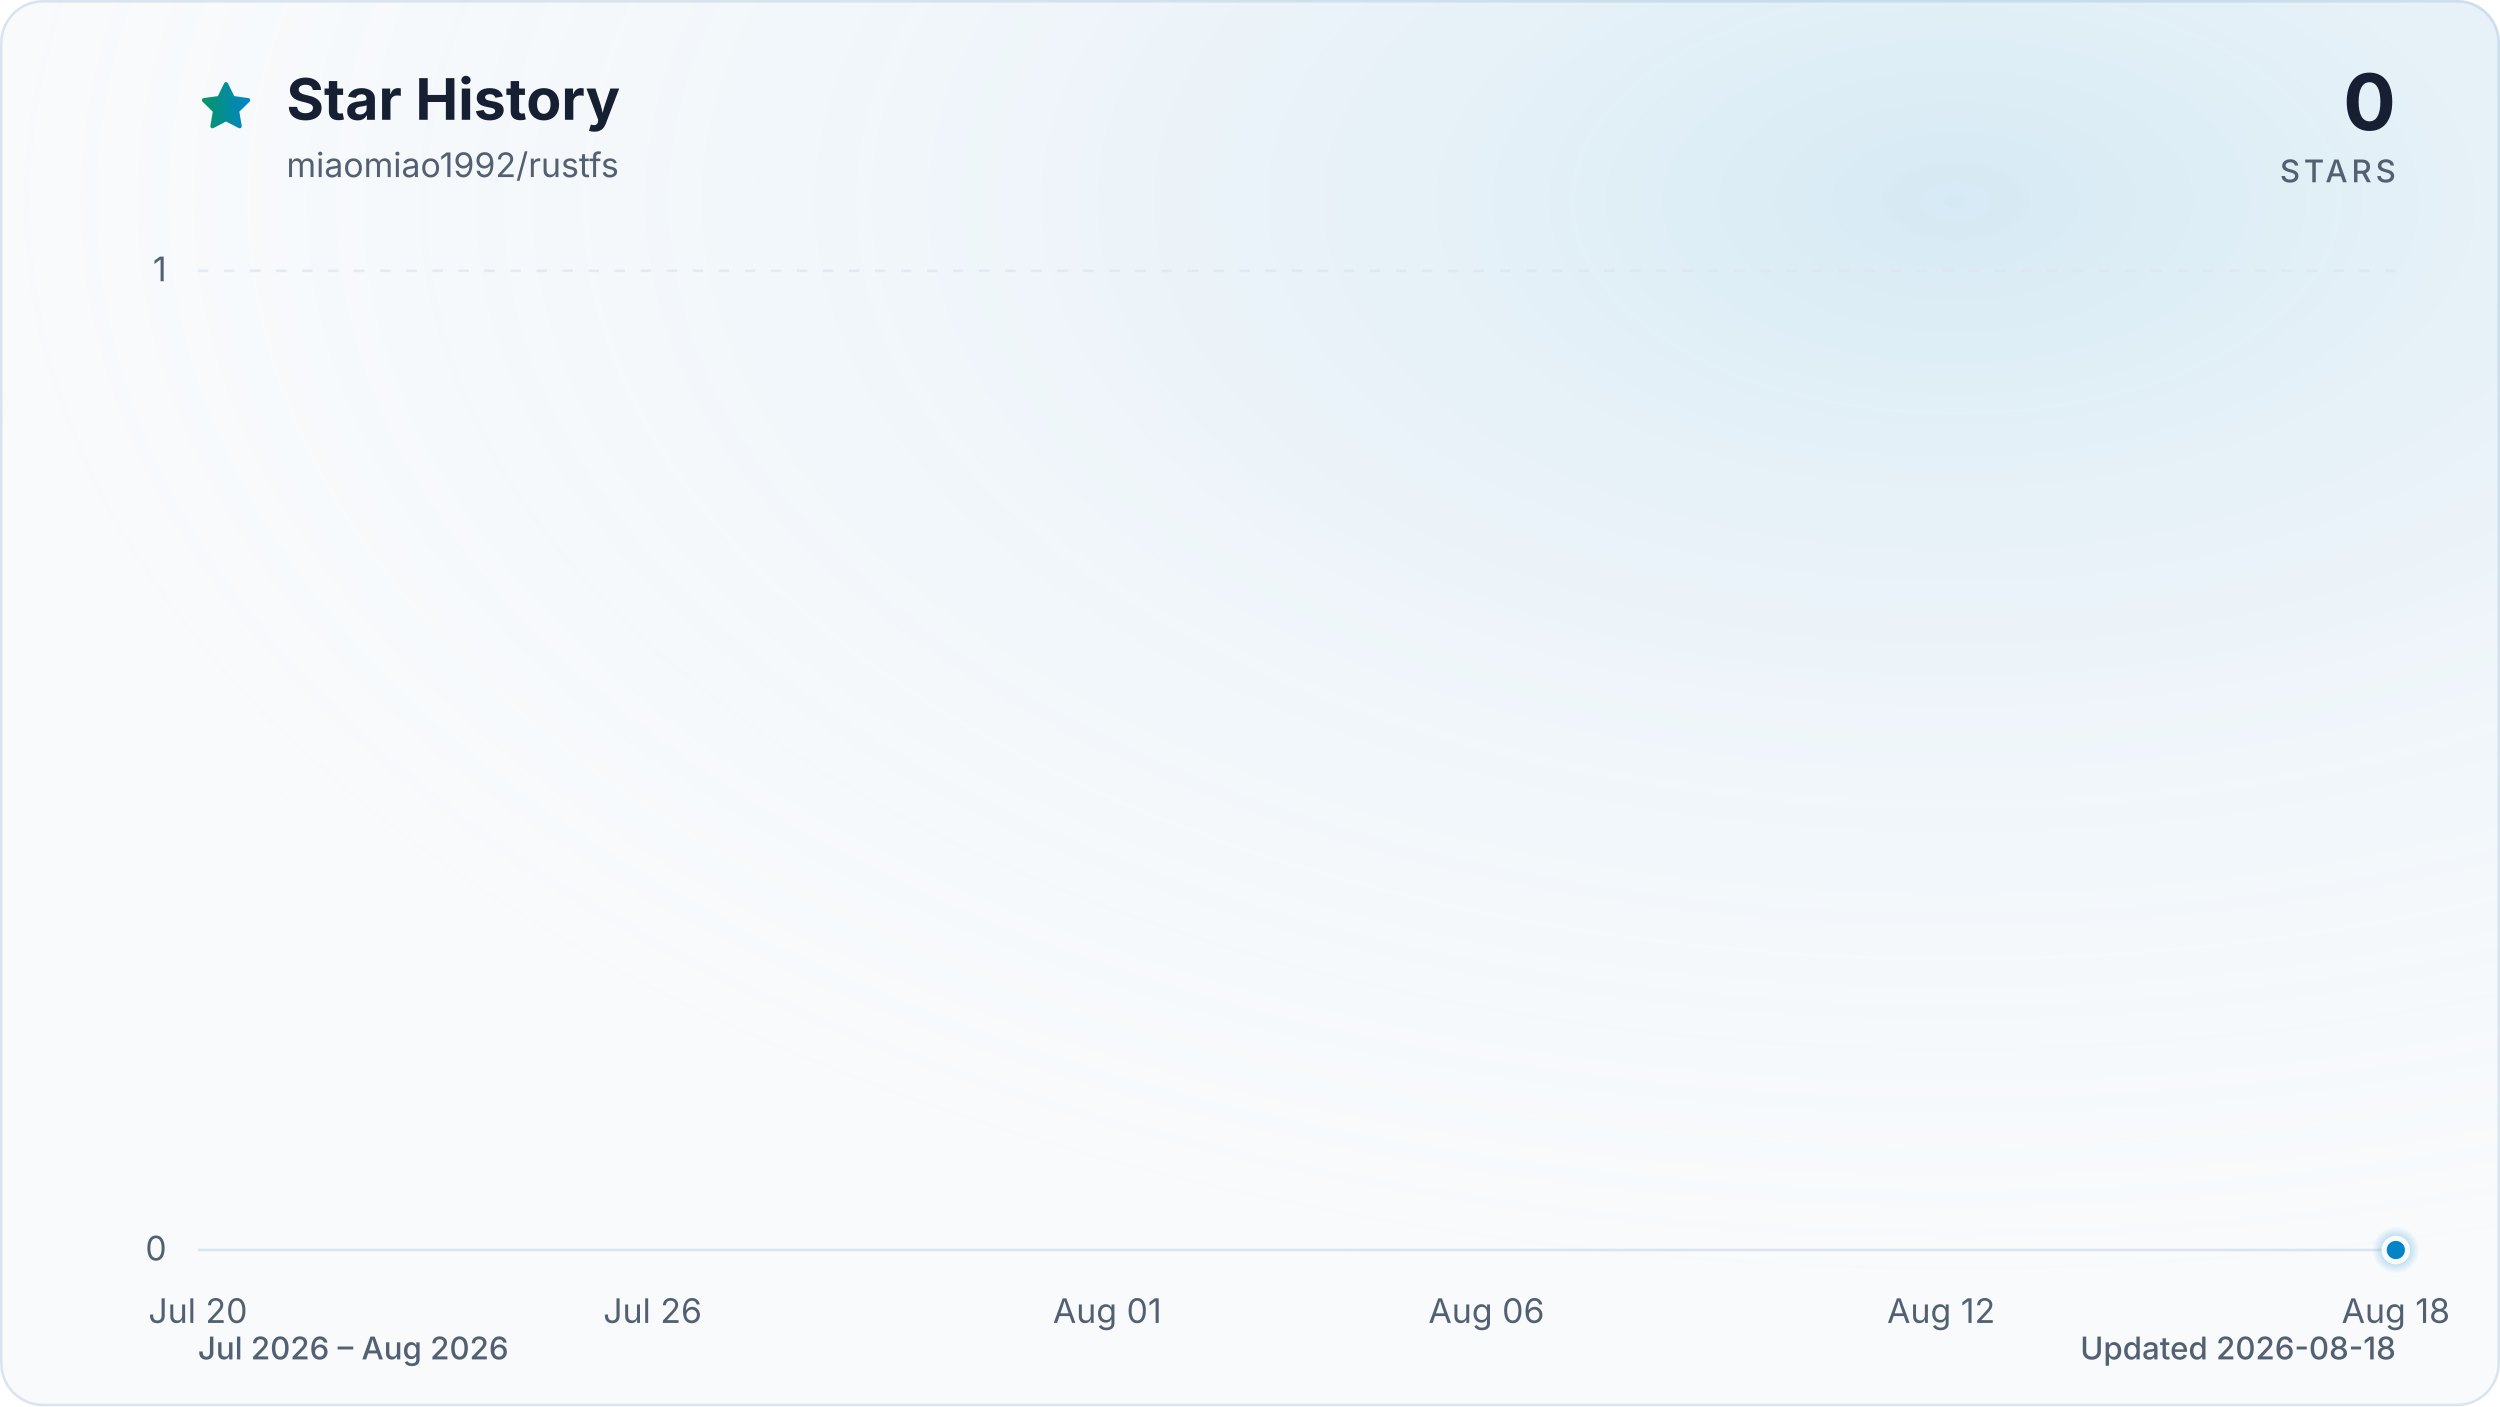
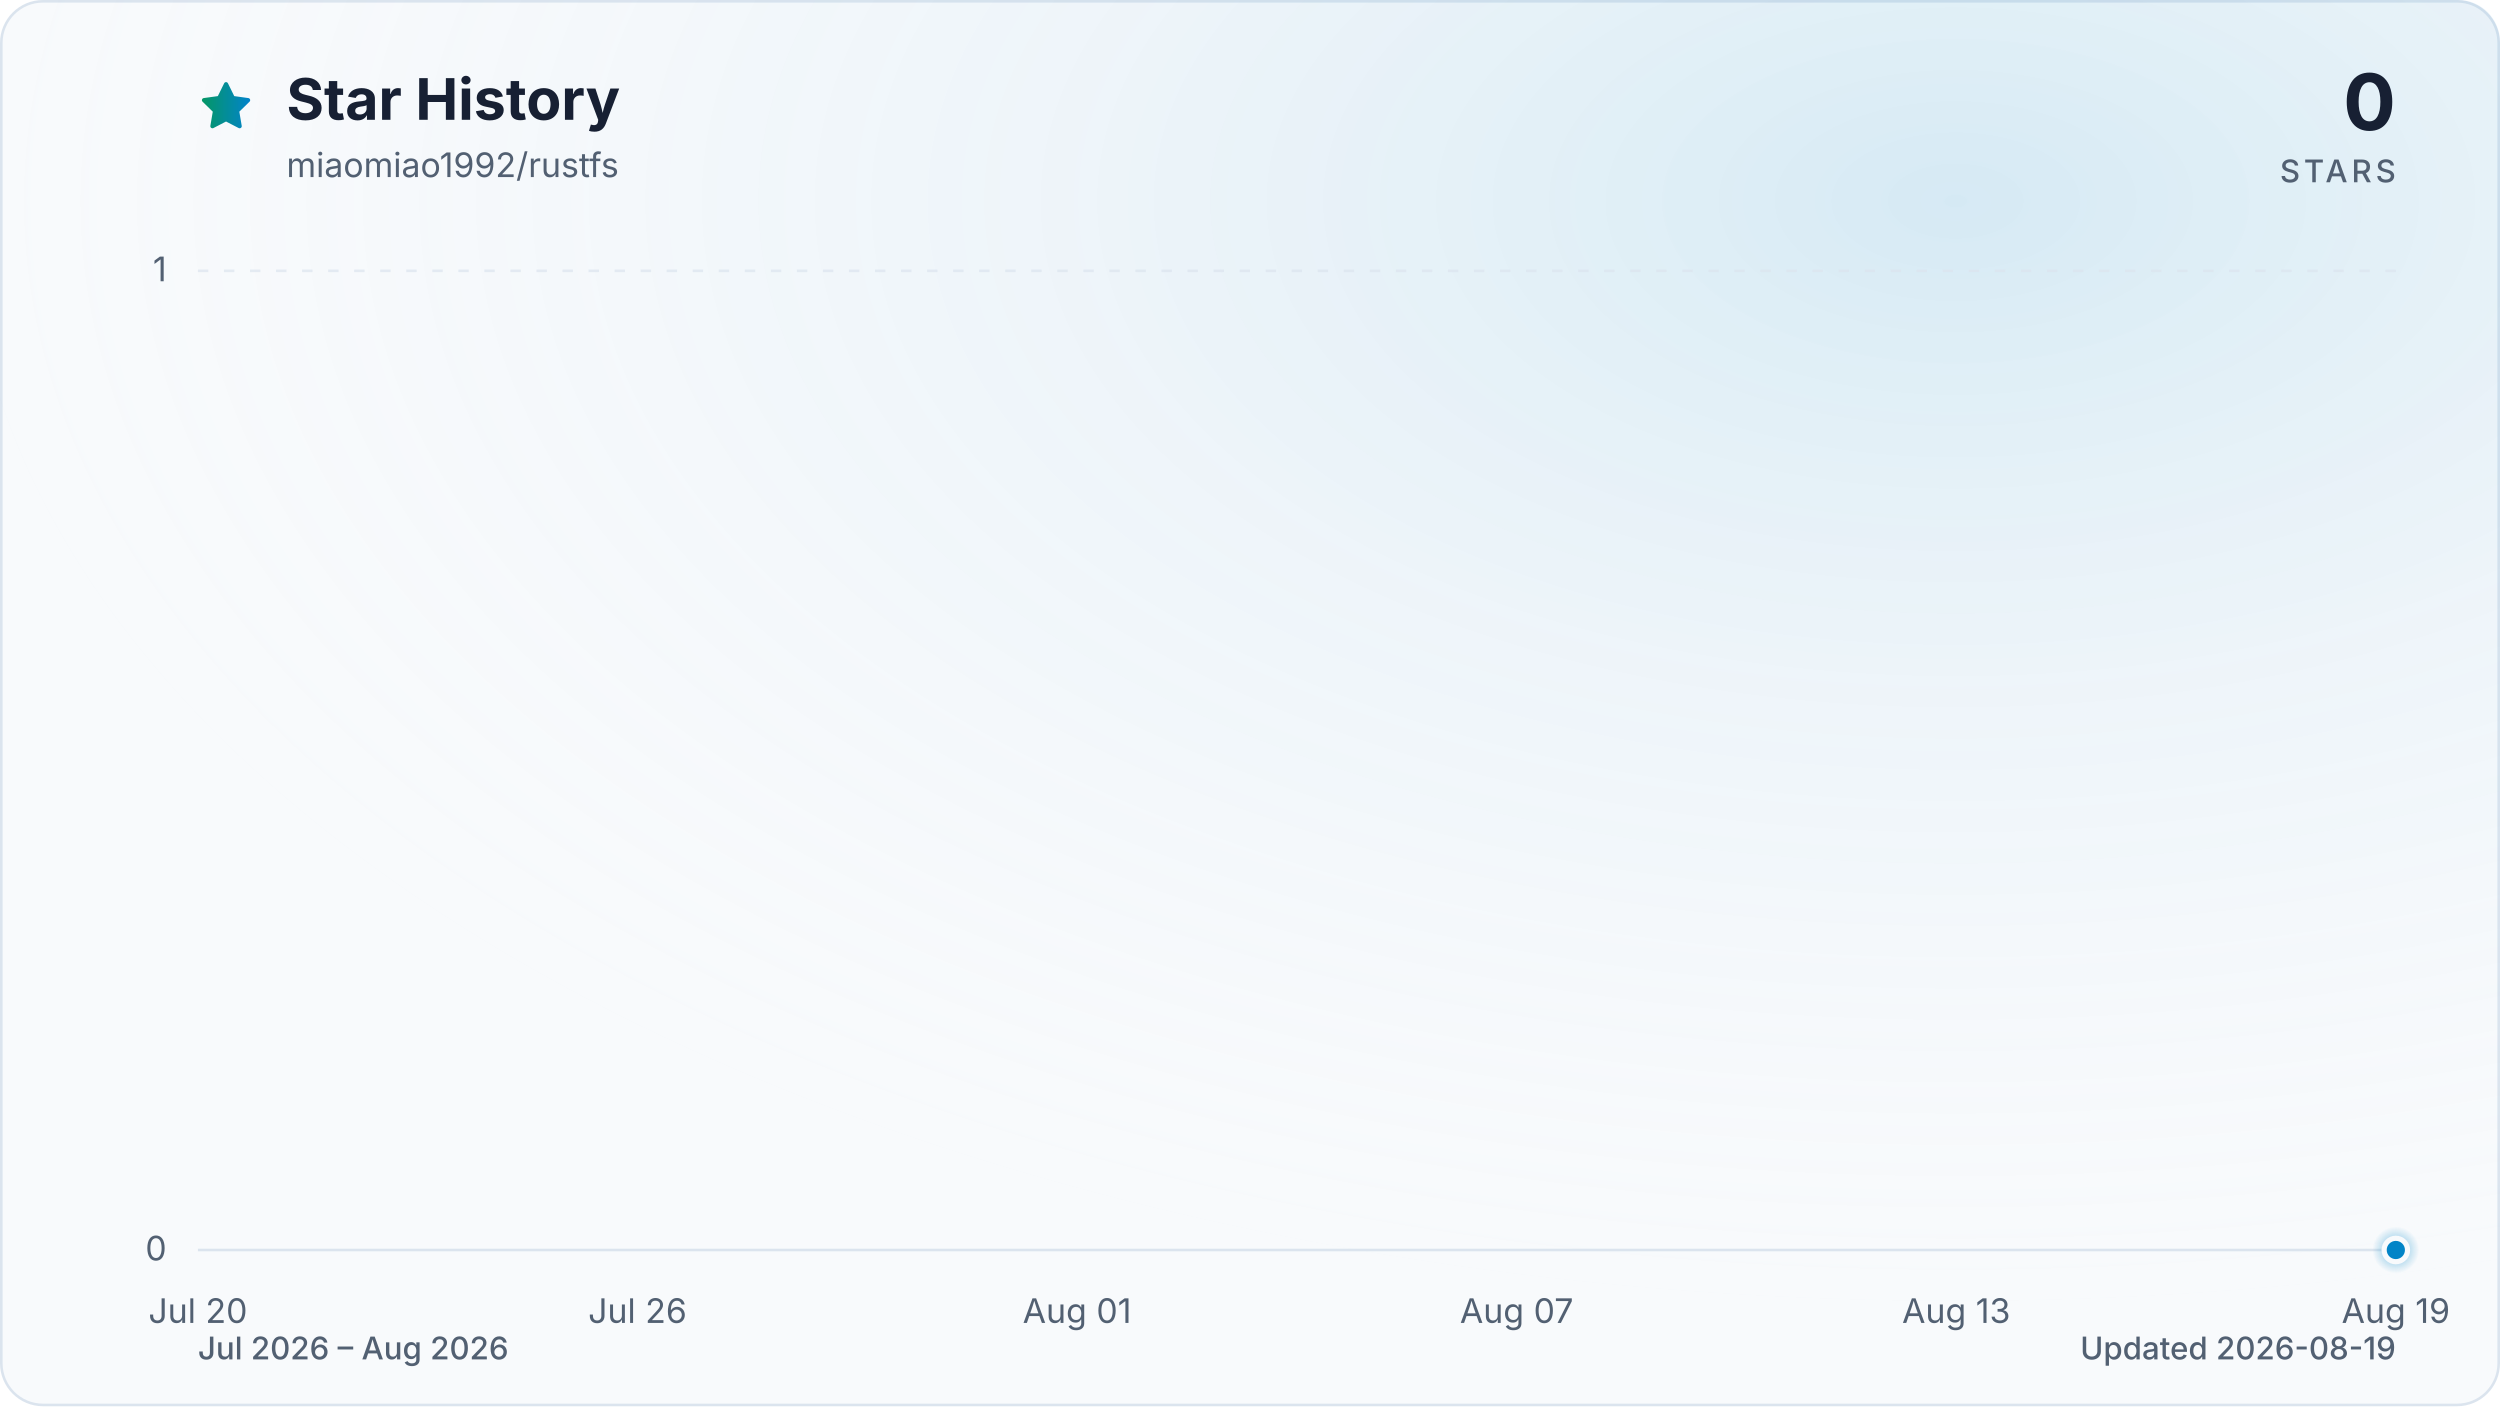
<svg xmlns="http://www.w3.org/2000/svg" viewBox="0 0 960 540" role="img" aria-labelledby="title description" data-style="gradient" data-variant="glow" data-animated="true">
  <defs>
    <linearGradient id="trend" x1="0" y1="0" x2="1" y2="0">
      <stop offset="0%" stop-color="#059669" />
      <stop offset="100%" stop-color="#0284c7" />
    </linearGradient>
    <linearGradient id="area" x1="0" y1="0" x2="0" y2="1">
      <stop offset="0%" stop-color="#059669" stop-opacity="0.30" />
      <stop offset="55%" stop-color="#0284c7" stop-opacity="0.10" />
      <stop offset="100%" stop-color="#0284c7" stop-opacity="0.01" />
    </linearGradient>
    <radialGradient id="marker-halo" cx="50%" cy="50%" r="50%">
      <stop offset="0%" stop-color="#0284c7" stop-opacity="0.55" />
      <stop offset="100%" stop-color="#0284c7" stop-opacity="0" />
    </radialGradient>
    <radialGradient id="surface-glow" cx="78%" cy="14%" r="80%">
      <stop offset="0%" stop-color="#0284c7" stop-opacity="0.14" />
      <stop offset="100%" stop-color="#f8fafc" stop-opacity="0" />
    </radialGradient>
    <filter id="trend-glow" x="-20%" y="-20%" width="140%" height="140%">
      <feGaussianBlur stdDeviation="7" />
    </filter>
  </defs>
  <style>
.trend-enter{transform-box:fill-box;transform-origin:center;animation:trend-enter 520ms cubic-bezier(0.16,1,0.3,1)}
.marker-enter{transform-box:fill-box;transform-origin:center;animation:marker-enter 320ms cubic-bezier(0.16,1,0.3,1) 200ms both}
.marker-pulse{transform-box:fill-box;transform-origin:center;animation:marker-pulse 2.6s ease-out infinite}
@keyframes trend-enter{from{opacity:.35;transform:translateY(10px)}to{opacity:1;transform:translateY(0)}}
@keyframes marker-enter{from{opacity:0;transform:scale(.4)}to{opacity:1;transform:scale(1)}}
@keyframes marker-pulse{0%{opacity:.5;transform:scale(.7)}70%,100%{opacity:0;transform:scale(2.1)}}
@media (prefers-reduced-motion:reduce){.trend-enter,.marker-enter,.marker-pulse{animation:none!important}}
@media (prefers-reduced-motion:reduce){.marker-pulse{opacity:0}}
</style>
  <rect x="0.5" y="0.5" width="959" height="539" fill="#f8fafc" stroke="#dbe4ee" stroke-width="1" rx="16" />
  <rect width="960" height="540" fill="url(#surface-glow)" rx="16" />
  <path d="M12 2.6l2.9 5.9 6.5.9-4.7 4.6 1.1 6.5-5.8-3-5.8 3 1.1-6.5-4.7-4.6 6.5-.9L12 2.6Z" transform="translate(76 30) scale(.9)" fill="url(#trend)" stroke="url(#trend)" stroke-width="1.8" stroke-linejoin="round" aria-hidden="true" />
  <text x="110" y="46" fill="#172033" font-family="ui-sans-serif, system-ui, -apple-system, BlinkMacSystemFont, 'Segoe UI', sans-serif" font-size="22" font-weight="700">Star History</text>
  <text x="110" y="68" fill="#526072" font-family="ui-sans-serif, system-ui, -apple-system, BlinkMacSystemFont, 'Segoe UI', sans-serif" font-size="13">miaomiao1992/rustfs</text>
  <text x="920" y="50" fill="#172033" font-family="ui-sans-serif, system-ui, -apple-system, BlinkMacSystemFont, 'Segoe UI', sans-serif" font-size="30" font-weight="700" text-anchor="end">0</text>
  <text x="920" y="70" fill="#526072" font-family="ui-sans-serif, system-ui, -apple-system, BlinkMacSystemFont, 'Segoe UI', sans-serif" font-size="12" font-weight="500" letter-spacing="1.5" text-anchor="end">STARS</text>
  <line x1="76" y1="480.0" x2="920" y2="480.0" stroke="#dbe4ee" stroke-width="1" stroke-dasharray="0" opacity="1" />
  <text x="64" y="484.0" fill="#526072" font-family="ui-sans-serif, system-ui, -apple-system, BlinkMacSystemFont, 'Segoe UI', sans-serif" font-size="13" text-anchor="end">0</text>
  <line x1="76" y1="104.0" x2="920" y2="104.0" stroke="#dbe4ee" stroke-width="1" stroke-dasharray="4 6" opacity="0.7" />
  <text x="64" y="108.0" fill="#526072" font-family="ui-sans-serif, system-ui, -apple-system, BlinkMacSystemFont, 'Segoe UI', sans-serif" font-size="13" text-anchor="end">1</text>
  <text x="76.0" y="508" fill="#526072" font-family="ui-sans-serif, system-ui, -apple-system, BlinkMacSystemFont, 'Segoe UI', sans-serif" font-size="13" text-anchor="middle">Jul 20</text>
-   <text x="250.6" y="508" fill="#526072" font-family="ui-sans-serif, system-ui, -apple-system, BlinkMacSystemFont, 'Segoe UI', sans-serif" font-size="13" text-anchor="middle">Jul 26</text>
-   <text x="425.2" y="508" fill="#526072" font-family="ui-sans-serif, system-ui, -apple-system, BlinkMacSystemFont, 'Segoe UI', sans-serif" font-size="13" text-anchor="middle">Aug 01</text>
-   <text x="570.8" y="508" fill="#526072" font-family="ui-sans-serif, system-ui, -apple-system, BlinkMacSystemFont, 'Segoe UI', sans-serif" font-size="13" text-anchor="middle">Aug 06</text>
-   <text x="745.4" y="508" fill="#526072" font-family="ui-sans-serif, system-ui, -apple-system, BlinkMacSystemFont, 'Segoe UI', sans-serif" font-size="13" text-anchor="middle">Aug 12</text>
-   <text x="920.0" y="508" fill="#526072" font-family="ui-sans-serif, system-ui, -apple-system, BlinkMacSystemFont, 'Segoe UI', sans-serif" font-size="13" text-anchor="middle">Aug 18</text>
+   <text x="244.8" y="508" fill="#526072" font-family="ui-sans-serif, system-ui, -apple-system, BlinkMacSystemFont, 'Segoe UI', sans-serif" font-size="13" text-anchor="middle">Jul 26</text>
+   <text x="413.6" y="508" fill="#526072" font-family="ui-sans-serif, system-ui, -apple-system, BlinkMacSystemFont, 'Segoe UI', sans-serif" font-size="13" text-anchor="middle">Aug 01</text>
+   <text x="582.4" y="508" fill="#526072" font-family="ui-sans-serif, system-ui, -apple-system, BlinkMacSystemFont, 'Segoe UI', sans-serif" font-size="13" text-anchor="middle">Aug 07</text>
+   <text x="751.2" y="508" fill="#526072" font-family="ui-sans-serif, system-ui, -apple-system, BlinkMacSystemFont, 'Segoe UI', sans-serif" font-size="13" text-anchor="middle">Aug 13</text>
+   <text x="920.0" y="508" fill="#526072" font-family="ui-sans-serif, system-ui, -apple-system, BlinkMacSystemFont, 'Segoe UI', sans-serif" font-size="13" text-anchor="middle">Aug 19</text>
  <g class="trend-enter">
-     <path d="M 76.0 480.0 C 85.7 480.0, 95.4 480.0, 105.1 480.0 C 114.8 480.0, 124.5 480.0, 134.2 480.0 C 143.9 480.0, 153.6 480.0, 163.3 480.0 C 173.0 480.0, 182.7 480.0, 192.4 480.0 C 202.1 480.0, 211.8 480.0, 221.5 480.0 C 231.2 480.0, 240.9 480.0, 250.6 480.0 C 260.3 480.0, 270.0 480.0, 279.7 480.0 C 289.4 480.0, 299.1 480.0, 308.8 480.0 C 318.5 480.0, 328.2 480.0, 337.9 480.0 C 347.6 480.0, 357.3 480.0, 367.0 480.0 C 376.7 480.0, 386.4 480.0, 396.1 480.0 C 405.8 480.0, 415.5 480.0, 425.2 480.0 C 434.9 480.0, 444.6 480.0, 454.3 480.0 C 464.0 480.0, 473.7 480.0, 483.4 480.0 C 493.1 480.0, 502.9 480.0, 512.6 480.0 C 522.3 480.0, 532.0 480.0, 541.7 480.0 C 551.4 480.0, 561.1 480.0, 570.8 480.0 C 580.5 480.0, 590.2 480.0, 599.9 480.0 C 609.6 480.0, 619.3 480.0, 629.0 480.0 C 638.7 480.0, 648.4 480.0, 658.1 480.0 C 667.8 480.0, 677.5 480.0, 687.2 480.0 C 696.9 480.0, 706.6 480.0, 716.3 480.0 C 726.0 480.0, 735.7 480.0, 745.4 480.0 C 755.1 480.0, 764.8 480.0, 774.5 480.0 C 784.2 480.0, 793.9 480.0, 803.6 480.0 C 813.3 480.0, 823.0 480.0, 832.7 480.0 C 842.4 480.0, 852.1 480.0, 861.8 480.0 C 871.5 480.0, 881.2 480.0, 890.9 480.0 C 900.6 480.0, 910.3 480.0, 920.0 480.0 L 920.0 480.0 L 76.0 480.0 Z" fill="url(#area)" />
-     <path d="M 76.0 480.0 C 85.7 480.0, 95.4 480.0, 105.1 480.0 C 114.8 480.0, 124.5 480.0, 134.2 480.0 C 143.9 480.0, 153.6 480.0, 163.3 480.0 C 173.0 480.0, 182.7 480.0, 192.4 480.0 C 202.1 480.0, 211.8 480.0, 221.5 480.0 C 231.2 480.0, 240.9 480.0, 250.6 480.0 C 260.3 480.0, 270.0 480.0, 279.7 480.0 C 289.4 480.0, 299.1 480.0, 308.8 480.0 C 318.5 480.0, 328.2 480.0, 337.9 480.0 C 347.6 480.0, 357.3 480.0, 367.0 480.0 C 376.7 480.0, 386.4 480.0, 396.1 480.0 C 405.8 480.0, 415.5 480.0, 425.2 480.0 C 434.9 480.0, 444.6 480.0, 454.3 480.0 C 464.0 480.0, 473.7 480.0, 483.4 480.0 C 493.1 480.0, 502.9 480.0, 512.6 480.0 C 522.3 480.0, 532.0 480.0, 541.7 480.0 C 551.4 480.0, 561.1 480.0, 570.8 480.0 C 580.5 480.0, 590.2 480.0, 599.9 480.0 C 609.6 480.0, 619.3 480.0, 629.0 480.0 C 638.7 480.0, 648.4 480.0, 658.1 480.0 C 667.8 480.0, 677.5 480.0, 687.2 480.0 C 696.9 480.0, 706.6 480.0, 716.3 480.0 C 726.0 480.0, 735.7 480.0, 745.4 480.0 C 755.1 480.0, 764.8 480.0, 774.5 480.0 C 784.2 480.0, 793.9 480.0, 803.6 480.0 C 813.3 480.0, 823.0 480.0, 832.7 480.0 C 842.4 480.0, 852.1 480.0, 861.8 480.0 C 871.5 480.0, 881.2 480.0, 890.9 480.0 C 900.6 480.0, 910.3 480.0, 920.0 480.0" fill="none" stroke="url(#trend)" stroke-width="12" stroke-linecap="round" stroke-linejoin="round" opacity="0.16" filter="url(#trend-glow)" />
-     <path d="M 76.0 480.0 C 85.7 480.0, 95.4 480.0, 105.1 480.0 C 114.8 480.0, 124.5 480.0, 134.2 480.0 C 143.9 480.0, 153.6 480.0, 163.3 480.0 C 173.0 480.0, 182.7 480.0, 192.4 480.0 C 202.1 480.0, 211.8 480.0, 221.5 480.0 C 231.2 480.0, 240.9 480.0, 250.6 480.0 C 260.3 480.0, 270.0 480.0, 279.7 480.0 C 289.4 480.0, 299.1 480.0, 308.8 480.0 C 318.5 480.0, 328.2 480.0, 337.9 480.0 C 347.6 480.0, 357.3 480.0, 367.0 480.0 C 376.7 480.0, 386.4 480.0, 396.1 480.0 C 405.8 480.0, 415.5 480.0, 425.2 480.0 C 434.9 480.0, 444.6 480.0, 454.3 480.0 C 464.0 480.0, 473.7 480.0, 483.4 480.0 C 493.1 480.0, 502.9 480.0, 512.6 480.0 C 522.3 480.0, 532.0 480.0, 541.7 480.0 C 551.4 480.0, 561.1 480.0, 570.8 480.0 C 580.5 480.0, 590.2 480.0, 599.9 480.0 C 609.6 480.0, 619.3 480.0, 629.0 480.0 C 638.7 480.0, 648.4 480.0, 658.1 480.0 C 667.8 480.0, 677.5 480.0, 687.2 480.0 C 696.9 480.0, 706.6 480.0, 716.3 480.0 C 726.0 480.0, 735.7 480.0, 745.4 480.0 C 755.1 480.0, 764.8 480.0, 774.5 480.0 C 784.2 480.0, 793.9 480.0, 803.6 480.0 C 813.3 480.0, 823.0 480.0, 832.7 480.0 C 842.4 480.0, 852.1 480.0, 861.8 480.0 C 871.5 480.0, 881.2 480.0, 890.9 480.0 C 900.6 480.0, 910.3 480.0, 920.0 480.0" fill="none" stroke="url(#trend)" stroke-width="3" stroke-linecap="round" stroke-linejoin="round" />
+     <path d="M 76.0 480.0 C 85.4 480.0, 94.8 480.0, 104.1 480.0 C 113.5 480.0, 122.9 480.0, 132.3 480.0 C 141.6 480.0, 151.0 480.0, 160.4 480.0 C 169.8 480.0, 179.2 480.0, 188.5 480.0 C 197.9 480.0, 207.3 480.0, 216.7 480.0 C 226.0 480.0, 235.4 480.0, 244.8 480.0 C 254.2 480.0, 263.6 480.0, 272.9 480.0 C 282.3 480.0, 291.7 480.0, 301.1 480.0 C 310.4 480.0, 319.8 480.0, 329.2 480.0 C 338.6 480.0, 348.0 480.0, 357.3 480.0 C 366.7 480.0, 376.1 480.0, 385.5 480.0 C 394.8 480.0, 404.2 480.0, 413.6 480.0 C 423.0 480.0, 432.4 480.0, 441.7 480.0 C 451.1 480.0, 460.5 480.0, 469.9 480.0 C 479.2 480.0, 488.6 480.0, 498.0 480.0 C 507.4 480.0, 516.8 480.0, 526.1 480.0 C 535.5 480.0, 544.9 480.0, 554.3 480.0 C 563.6 480.0, 573.0 480.0, 582.4 480.0 C 591.8 480.0, 601.2 480.0, 610.5 480.0 C 619.9 480.0, 629.3 480.0, 638.7 480.0 C 648.0 480.0, 657.4 480.0, 666.8 480.0 C 676.2 480.0, 685.6 480.0, 694.9 480.0 C 704.3 480.0, 713.7 480.0, 723.1 480.0 C 732.4 480.0, 741.8 480.0, 751.2 480.0 C 760.6 480.0, 770.0 480.0, 779.3 480.0 C 788.7 480.0, 798.1 480.0, 807.5 480.0 C 816.8 480.0, 826.2 480.0, 835.6 480.0 C 845.0 480.0, 854.4 480.0, 863.7 480.0 C 873.1 480.0, 882.5 480.0, 891.9 480.0 C 901.2 480.0, 910.6 480.0, 920.0 480.0 L 920.0 480.0 L 76.0 480.0 Z" fill="url(#area)" />
+     <path d="M 76.0 480.0 C 85.4 480.0, 94.8 480.0, 104.1 480.0 C 113.5 480.0, 122.9 480.0, 132.3 480.0 C 141.6 480.0, 151.0 480.0, 160.4 480.0 C 169.8 480.0, 179.2 480.0, 188.5 480.0 C 197.9 480.0, 207.3 480.0, 216.7 480.0 C 226.0 480.0, 235.4 480.0, 244.8 480.0 C 254.2 480.0, 263.6 480.0, 272.9 480.0 C 282.3 480.0, 291.7 480.0, 301.1 480.0 C 310.4 480.0, 319.8 480.0, 329.2 480.0 C 338.6 480.0, 348.0 480.0, 357.3 480.0 C 366.7 480.0, 376.1 480.0, 385.5 480.0 C 394.8 480.0, 404.2 480.0, 413.6 480.0 C 423.0 480.0, 432.4 480.0, 441.7 480.0 C 451.1 480.0, 460.5 480.0, 469.9 480.0 C 479.2 480.0, 488.6 480.0, 498.0 480.0 C 507.4 480.0, 516.8 480.0, 526.1 480.0 C 535.5 480.0, 544.9 480.0, 554.3 480.0 C 563.6 480.0, 573.0 480.0, 582.4 480.0 C 591.8 480.0, 601.2 480.0, 610.5 480.0 C 619.9 480.0, 629.3 480.0, 638.7 480.0 C 648.0 480.0, 657.4 480.0, 666.8 480.0 C 676.2 480.0, 685.6 480.0, 694.9 480.0 C 704.3 480.0, 713.7 480.0, 723.1 480.0 C 732.4 480.0, 741.8 480.0, 751.2 480.0 C 760.6 480.0, 770.0 480.0, 779.3 480.0 C 788.7 480.0, 798.1 480.0, 807.5 480.0 C 816.8 480.0, 826.2 480.0, 835.6 480.0 C 845.0 480.0, 854.4 480.0, 863.7 480.0 C 873.1 480.0, 882.5 480.0, 891.9 480.0 C 901.2 480.0, 910.6 480.0, 920.0 480.0" fill="none" stroke="url(#trend)" stroke-width="12" stroke-linecap="round" stroke-linejoin="round" opacity="0.16" filter="url(#trend-glow)" />
+     <path d="M 76.0 480.0 C 85.4 480.0, 94.8 480.0, 104.1 480.0 C 113.5 480.0, 122.9 480.0, 132.3 480.0 C 141.6 480.0, 151.0 480.0, 160.4 480.0 C 169.8 480.0, 179.2 480.0, 188.5 480.0 C 197.9 480.0, 207.3 480.0, 216.7 480.0 C 226.0 480.0, 235.4 480.0, 244.8 480.0 C 254.2 480.0, 263.6 480.0, 272.9 480.0 C 282.3 480.0, 291.7 480.0, 301.1 480.0 C 310.4 480.0, 319.8 480.0, 329.2 480.0 C 338.6 480.0, 348.0 480.0, 357.3 480.0 C 366.7 480.0, 376.1 480.0, 385.5 480.0 C 394.8 480.0, 404.2 480.0, 413.6 480.0 C 423.0 480.0, 432.4 480.0, 441.7 480.0 C 451.1 480.0, 460.5 480.0, 469.9 480.0 C 479.2 480.0, 488.6 480.0, 498.0 480.0 C 507.4 480.0, 516.8 480.0, 526.1 480.0 C 535.5 480.0, 544.9 480.0, 554.3 480.0 C 563.6 480.0, 573.0 480.0, 582.4 480.0 C 591.8 480.0, 601.2 480.0, 610.5 480.0 C 619.9 480.0, 629.3 480.0, 638.7 480.0 C 648.0 480.0, 657.4 480.0, 666.8 480.0 C 676.2 480.0, 685.6 480.0, 694.9 480.0 C 704.3 480.0, 713.7 480.0, 723.1 480.0 C 732.4 480.0, 741.8 480.0, 751.2 480.0 C 760.6 480.0, 770.0 480.0, 779.3 480.0 C 788.7 480.0, 798.1 480.0, 807.5 480.0 C 816.8 480.0, 826.2 480.0, 835.6 480.0 C 845.0 480.0, 854.4 480.0, 863.7 480.0 C 873.1 480.0, 882.5 480.0, 891.9 480.0 C 901.2 480.0, 910.6 480.0, 920.0 480.0" fill="none" stroke="url(#trend)" stroke-width="3" stroke-linecap="round" stroke-linejoin="round" />
  </g>
  <g class="marker-enter">
    <circle class="marker-pulse" cx="920.0" cy="480.0" r="9" fill="url(#marker-halo)" />
    <circle cx="920.0" cy="480.0" r="4.5" fill="#0284c7" stroke="#f8fafc" stroke-width="2" />
  </g>
  <text x="76" y="522" fill="#526072" font-family="ui-sans-serif, system-ui, -apple-system, BlinkMacSystemFont, 'Segoe UI', sans-serif" font-size="12" font-weight="500">Jul 2026 – Aug 2026</text>
-   <text x="920" y="522" fill="#526072" font-family="ui-sans-serif, system-ui, -apple-system, BlinkMacSystemFont, 'Segoe UI', sans-serif" font-size="12" font-weight="500" text-anchor="end">Updated 2026-08-18</text>
+   <text x="920" y="522" fill="#526072" font-family="ui-sans-serif, system-ui, -apple-system, BlinkMacSystemFont, 'Segoe UI', sans-serif" font-size="12" font-weight="500" text-anchor="end">Updated 2026-08-19</text>
</svg>
